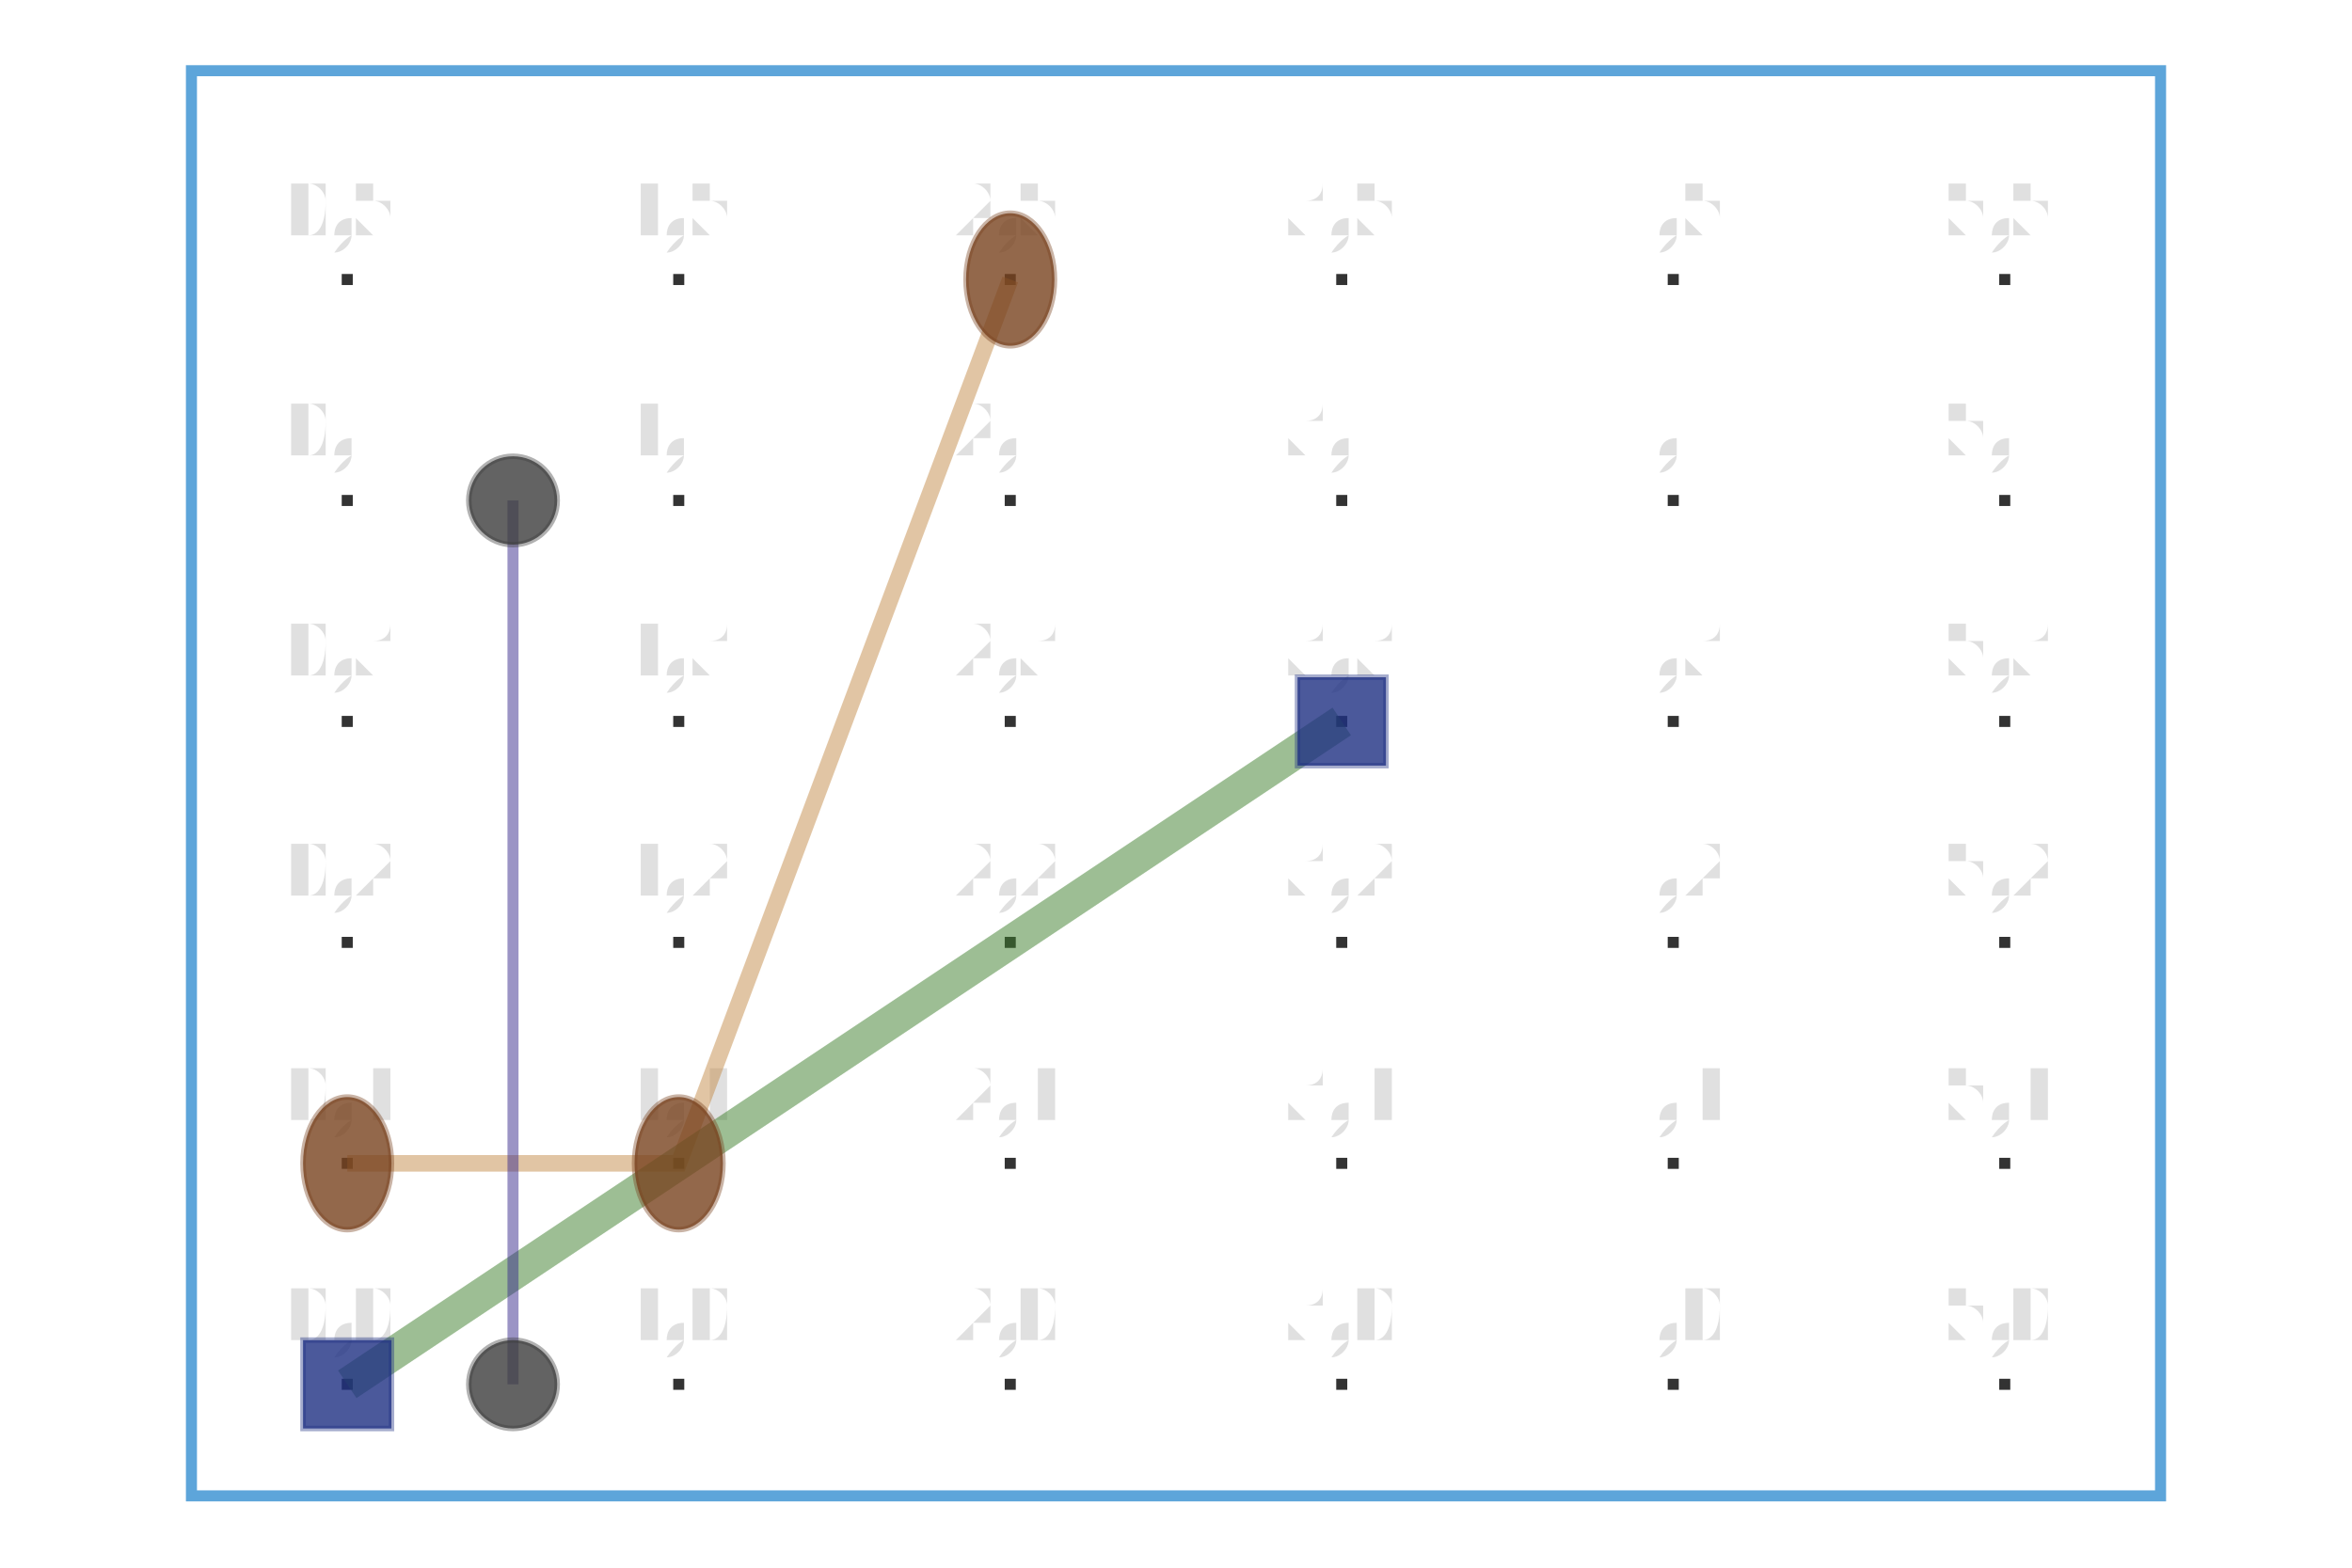
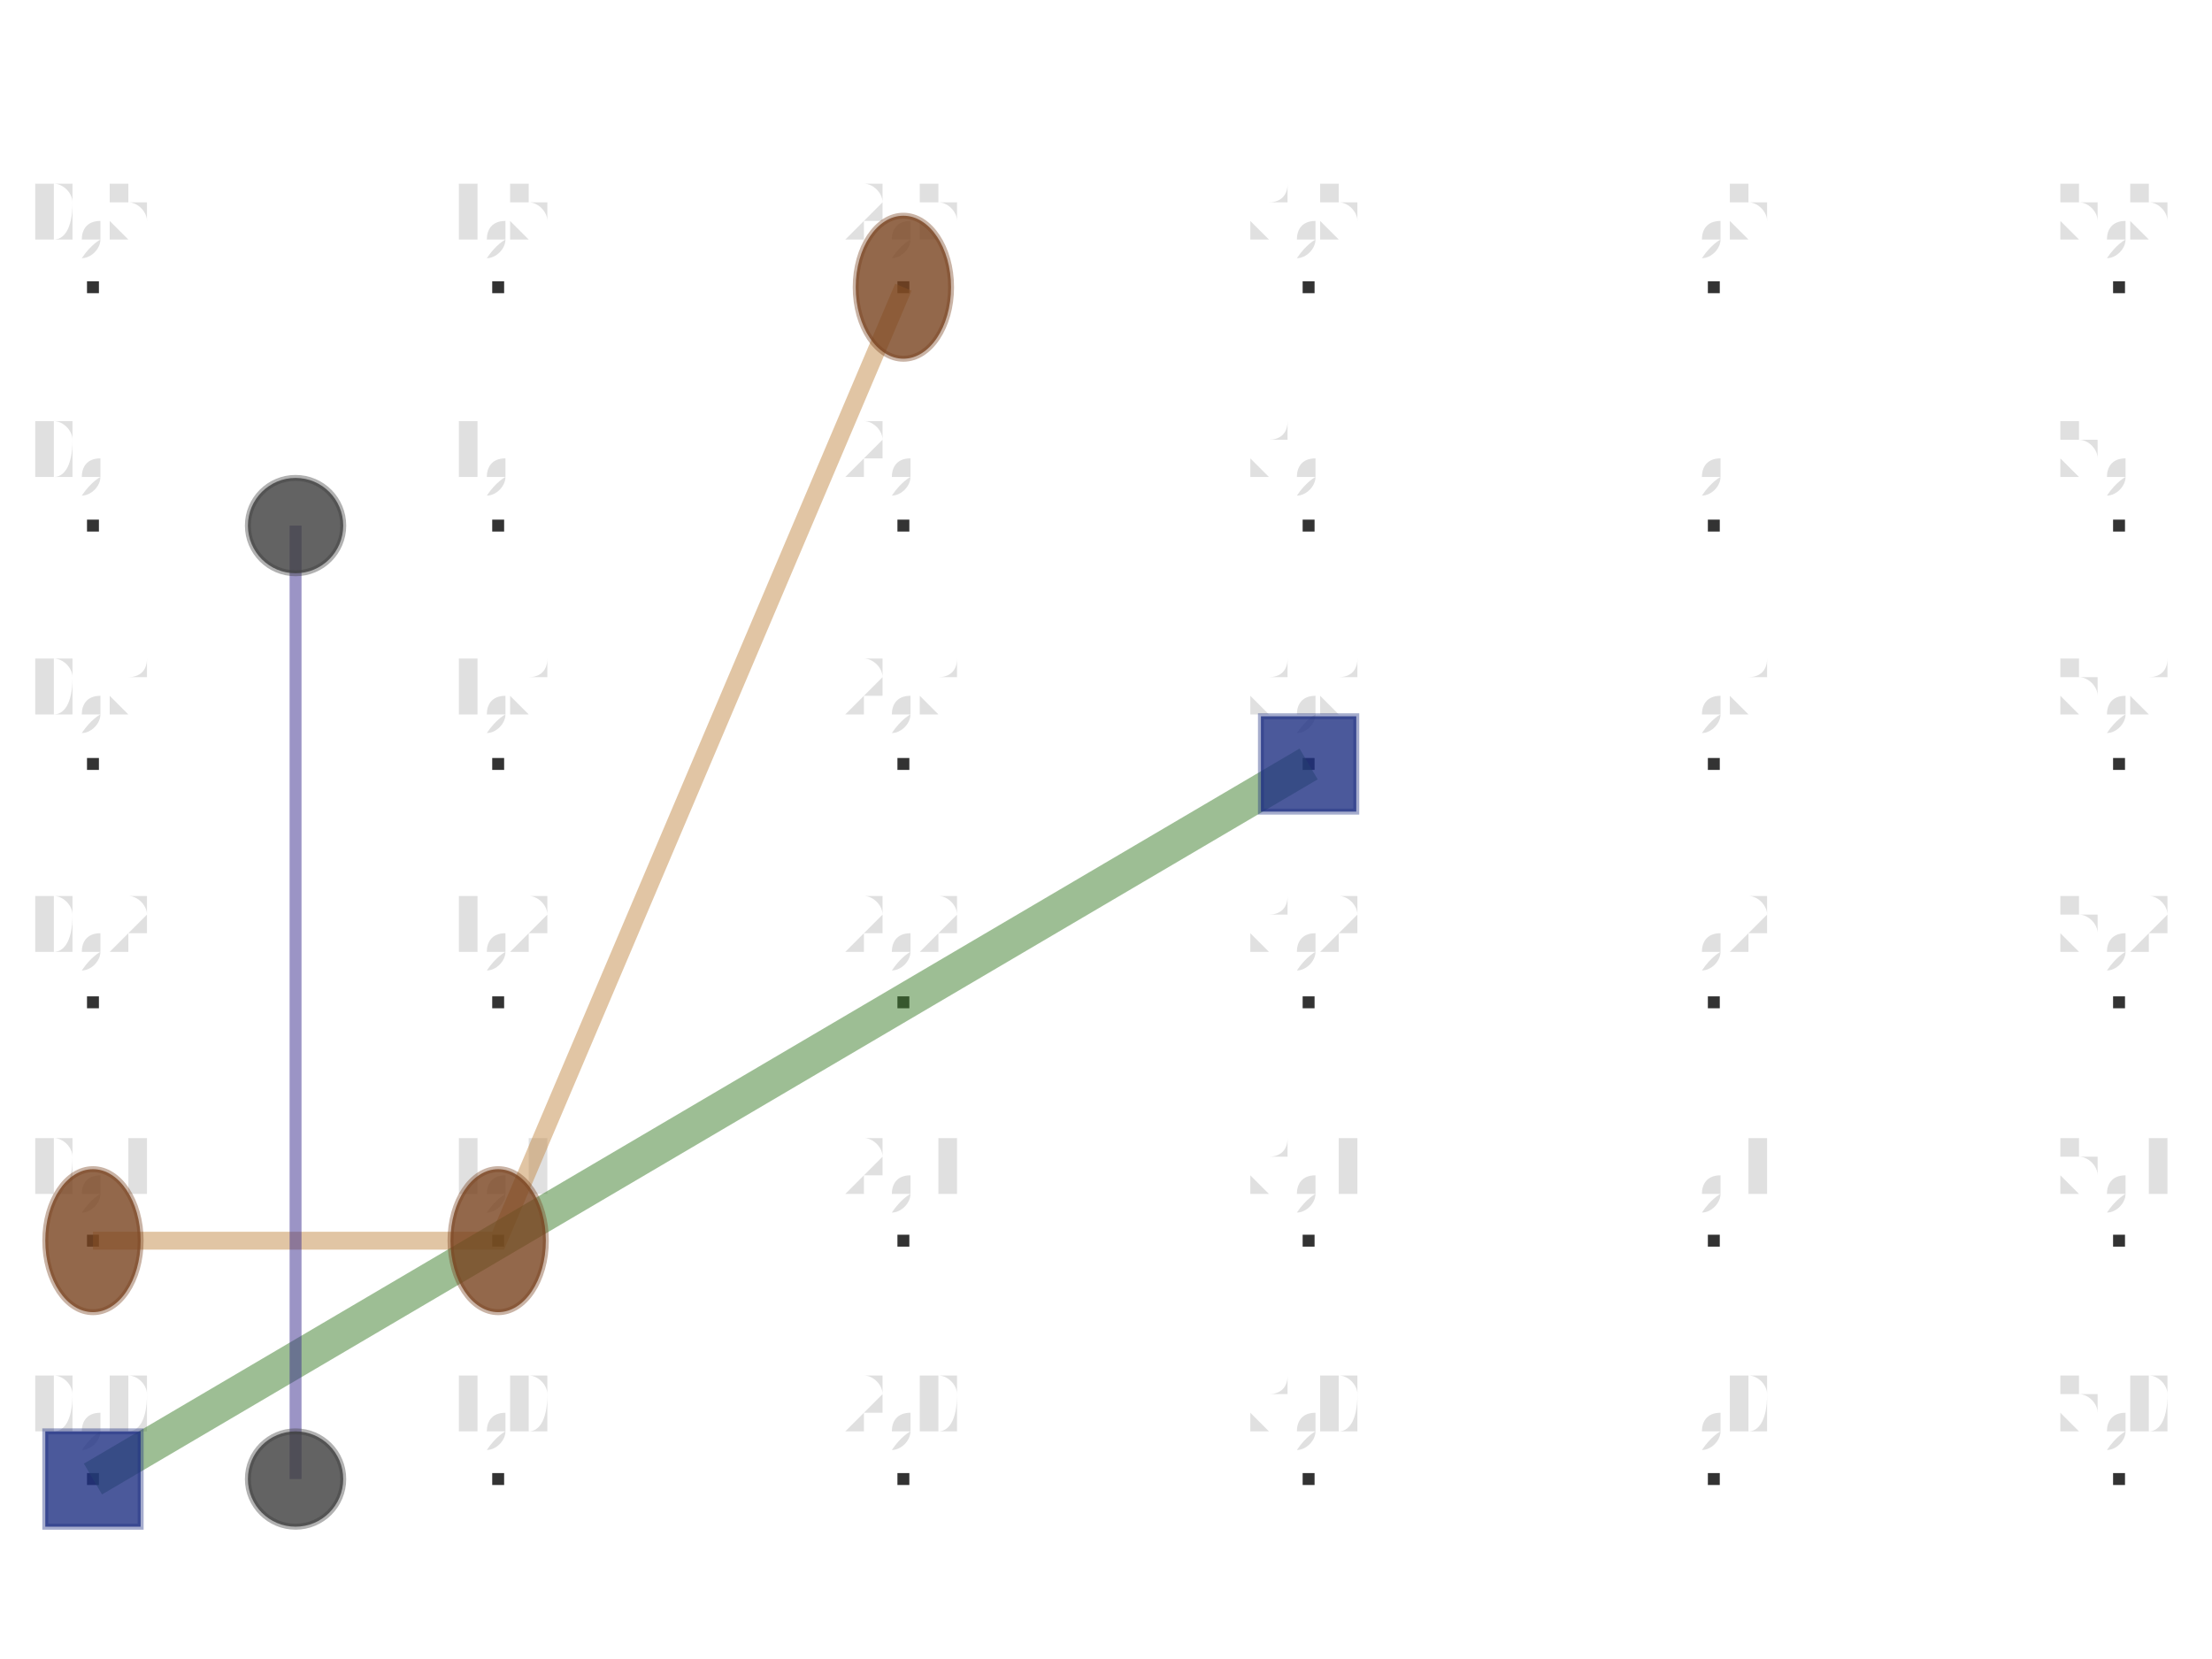
- <svg xmlns="http://www.w3.org/2000/svg" viewBox="-0.98 -0.753 1.96 1.419" version="1.1" width="300.0" height="200.0">
-   <g stroke-width="1.0e-2" stroke="#5DA5DA" fill="#000000" fill-opacity="0.0" stroke-opacity="1.0">
-     <rect width="1.782" height="1.29" x="-0.891" y="-0.689" />
-   </g>
-   <g stroke-width="0.0" stroke="none" fill="#666666" transform="translate(0.0, -4.0e-2)" fill-opacity="0.2" font-size="8.0e-2" text-anchor="middle">
-     <text x="-0.75" y="0.5">0,0</text>
-   </g>
-   <g stroke-width="0.0" stroke="none" fill="#666666" transform="translate(0.0, -4.0e-2)" fill-opacity="0.2" font-size="8.0e-2" text-anchor="middle">
-     <text x="-0.75" y="0.3">0,1</text>
-   </g>
-   <g stroke-width="0.0" stroke="none" fill="#666666" transform="translate(0.0, -4.0e-2)" fill-opacity="0.2" font-size="8.0e-2" text-anchor="middle">
-     <text x="-0.75" y="9.999999999999998e-2">0,2</text>
-   </g>
-   <g stroke-width="0.0" stroke="none" fill="#666666" transform="translate(0.0, -4.0e-2)" fill-opacity="0.2" font-size="8.0e-2" text-anchor="middle">
-     <text x="-0.75" y="-0.1">0,3</text>
-   </g>
-   <g stroke-width="0.0" stroke="none" fill="#666666" transform="translate(0.0, -4.0e-2)" fill-opacity="0.2" font-size="8.0e-2" text-anchor="middle">
-     <text x="-0.75" y="-0.3">0,4</text>
-   </g>
-   <g stroke-width="0.0" stroke="none" fill="#666666" transform="translate(0.0, -4.0e-2)" fill-opacity="0.2" font-size="8.0e-2" text-anchor="middle">
-     <text x="-0.75" y="-0.5">0,5</text>
-   </g>
-   <g stroke-width="0.0" stroke="none" fill="#666666" transform="translate(0.0, -4.0e-2)" fill-opacity="0.2" font-size="8.0e-2" text-anchor="middle">
-     <text x="-0.45" y="0.5">1,0</text>
-   </g>
-   <g stroke-width="0.0" stroke="none" fill="#666666" transform="translate(0.0, -4.0e-2)" fill-opacity="0.2" font-size="8.0e-2" text-anchor="middle">
-     <text x="-0.45" y="0.3">1,1</text>
-   </g>
-   <g stroke-width="0.0" stroke="none" fill="#666666" transform="translate(0.0, -4.0e-2)" fill-opacity="0.2" font-size="8.0e-2" text-anchor="middle">
-     <text x="-0.45" y="9.999999999999998e-2">1,2</text>
-   </g>
-   <g stroke-width="0.0" stroke="none" fill="#666666" transform="translate(0.0, -4.0e-2)" fill-opacity="0.2" font-size="8.0e-2" text-anchor="middle">
-     <text x="-0.45" y="-0.1">1,3</text>
-   </g>
-   <g stroke-width="0.0" stroke="none" fill="#666666" transform="translate(0.0, -4.0e-2)" fill-opacity="0.2" font-size="8.0e-2" text-anchor="middle">
-     <text x="-0.45" y="-0.3">1,4</text>
-   </g>
-   <g stroke-width="0.0" stroke="none" fill="#666666" transform="translate(0.0, -4.0e-2)" fill-opacity="0.2" font-size="8.0e-2" text-anchor="middle">
-     <text x="-0.45" y="-0.5">1,5</text>
-   </g>
-   <g stroke-width="0.0" stroke="none" fill="#666666" transform="translate(0.0, -4.0e-2)" fill-opacity="0.2" font-size="8.0e-2" text-anchor="middle">
-     <text x="-0.15" y="0.5">2,0</text>
-   </g>
-   <g stroke-width="0.0" stroke="none" fill="#666666" transform="translate(0.0, -4.0e-2)" fill-opacity="0.2" font-size="8.0e-2" text-anchor="middle">
-     <text x="-0.15" y="0.3">2,1</text>
-   </g>
-   <g stroke-width="0.0" stroke="none" fill="#666666" transform="translate(0.0, -4.0e-2)" fill-opacity="0.2" font-size="8.0e-2" text-anchor="middle">
-     <text x="-0.15" y="9.999999999999998e-2">2,2</text>
-   </g>
-   <g stroke-width="0.0" stroke="none" fill="#666666" transform="translate(0.0, -4.0e-2)" fill-opacity="0.2" font-size="8.0e-2" text-anchor="middle">
-     <text x="-0.15" y="-0.1">2,3</text>
-   </g>
-   <g stroke-width="0.0" stroke="none" fill="#666666" transform="translate(0.0, -4.0e-2)" fill-opacity="0.2" font-size="8.0e-2" text-anchor="middle">
-     <text x="-0.15" y="-0.3">2,4</text>
-   </g>
-   <g stroke-width="0.0" stroke="none" fill="#666666" transform="translate(0.0, -4.0e-2)" fill-opacity="0.2" font-size="8.0e-2" text-anchor="middle">
-     <text x="-0.15" y="-0.5">2,5</text>
-   </g>
-   <g stroke-width="0.0" stroke="none" fill="#666666" transform="translate(0.0, -4.0e-2)" fill-opacity="0.2" font-size="8.0e-2" text-anchor="middle">
-     <text x="0.15" y="0.5">3,0</text>
-   </g>
-   <g stroke-width="0.0" stroke="none" fill="#666666" transform="translate(0.0, -4.0e-2)" fill-opacity="0.2" font-size="8.0e-2" text-anchor="middle">
-     <text x="0.15" y="0.3">3,1</text>
-   </g>
-   <g stroke-width="0.0" stroke="none" fill="#666666" transform="translate(0.0, -4.0e-2)" fill-opacity="0.2" font-size="8.0e-2" text-anchor="middle">
-     <text x="0.15" y="9.999999999999998e-2">3,2</text>
-   </g>
-   <g stroke-width="0.0" stroke="none" fill="#666666" transform="translate(0.0, -4.0e-2)" fill-opacity="0.2" font-size="8.0e-2" text-anchor="middle">
-     <text x="0.15" y="-0.1">3,3</text>
-   </g>
-   <g stroke-width="0.0" stroke="none" fill="#666666" transform="translate(0.0, -4.0e-2)" fill-opacity="0.2" font-size="8.0e-2" text-anchor="middle">
-     <text x="0.15" y="-0.3">3,4</text>
-   </g>
-   <g stroke-width="0.0" stroke="none" fill="#666666" transform="translate(0.0, -4.0e-2)" fill-opacity="0.2" font-size="8.0e-2" text-anchor="middle">
-     <text x="0.15" y="-0.5">3,5</text>
-   </g>
-   <g stroke-width="0.0" stroke="none" fill="#666666" transform="translate(0.0, -4.0e-2)" fill-opacity="0.2" font-size="8.0e-2" text-anchor="middle">
-     <text x="0.45" y="0.5">4,0</text>
-   </g>
-   <g stroke-width="0.0" stroke="none" fill="#666666" transform="translate(0.0, -4.0e-2)" fill-opacity="0.2" font-size="8.0e-2" text-anchor="middle">
-     <text x="0.45" y="0.3">4,1</text>
-   </g>
-   <g stroke-width="0.0" stroke="none" fill="#666666" transform="translate(0.0, -4.0e-2)" fill-opacity="0.2" font-size="8.0e-2" text-anchor="middle">
-     <text x="0.45" y="9.999999999999998e-2">4,2</text>
-   </g>
-   <g stroke-width="0.0" stroke="none" fill="#666666" transform="translate(0.0, -4.0e-2)" fill-opacity="0.2" font-size="8.0e-2" text-anchor="middle">
-     <text x="0.45" y="-0.1">4,3</text>
-   </g>
-   <g stroke-width="0.0" stroke="none" fill="#666666" transform="translate(0.0, -4.0e-2)" fill-opacity="0.2" font-size="8.0e-2" text-anchor="middle">
-     <text x="0.45" y="-0.3">4,4</text>
-   </g>
-   <g stroke-width="0.0" stroke="none" fill="#666666" transform="translate(0.0, -4.0e-2)" fill-opacity="0.2" font-size="8.0e-2" text-anchor="middle">
-     <text x="0.45" y="-0.5">4,5</text>
-   </g>
-   <g stroke-width="0.0" stroke="none" fill="#666666" transform="translate(0.0, -4.0e-2)" fill-opacity="0.2" font-size="8.0e-2" text-anchor="middle">
-     <text x="0.75" y="0.5">5,0</text>
-   </g>
-   <g stroke-width="0.0" stroke="none" fill="#666666" transform="translate(0.0, -4.0e-2)" fill-opacity="0.2" font-size="8.0e-2" text-anchor="middle">
-     <text x="0.75" y="0.3">5,1</text>
-   </g>
-   <g stroke-width="0.0" stroke="none" fill="#666666" transform="translate(0.0, -4.0e-2)" fill-opacity="0.2" font-size="8.0e-2" text-anchor="middle">
-     <text x="0.75" y="9.999999999999998e-2">5,2</text>
-   </g>
-   <g stroke-width="0.0" stroke="none" fill="#666666" transform="translate(0.0, -4.0e-2)" fill-opacity="0.2" font-size="8.0e-2" text-anchor="middle">
-     <text x="0.75" y="-0.1">5,3</text>
-   </g>
-   <g stroke-width="0.0" stroke="none" fill="#666666" transform="translate(0.0, -4.0e-2)" fill-opacity="0.2" font-size="8.0e-2" text-anchor="middle">
-     <text x="0.75" y="-0.3">5,4</text>
-   </g>
-   <g stroke-width="0.0" stroke="none" fill="#666666" transform="translate(0.0, -4.0e-2)" fill-opacity="0.2" font-size="8.0e-2" text-anchor="middle">
-     <text x="0.75" y="-0.5">5,5</text>
-   </g>
-   <g stroke-width="0.0" stroke="#2C429D" fill="#000000" fill-opacity="0.8" stroke-opacity="0.4">
-     <rect width="1.0000000000000009e-2" height="1.0000000000000009e-2" x="-0.755" y="0.495" />
-   </g>
-   <g stroke-width="0.0" stroke="#2C429D" fill="#000000" fill-opacity="0.8" stroke-opacity="0.4">
-     <rect width="1.0000000000000009e-2" height="1.0000000000000009e-2" x="-0.755" y="0.295" />
-   </g>
-   <g stroke-width="0.0" stroke="#2C429D" fill="#000000" fill-opacity="0.8" stroke-opacity="0.4">
-     <rect width="1.0000000000000009e-2" height="1.0000000000000009e-2" x="-0.755" y="9.499999999999997e-2" />
-   </g>
-   <g stroke-width="0.0" stroke="#2C429D" fill="#000000" fill-opacity="0.8" stroke-opacity="0.4">
-     <rect width="1.0000000000000009e-2" height="1.0000000000000009e-2" x="-0.755" y="-0.105" />
-   </g>
-   <g stroke-width="0.0" stroke="#2C429D" fill="#000000" fill-opacity="0.8" stroke-opacity="0.4">
-     <rect width="1.0000000000000009e-2" height="1.0000000000000009e-2" x="-0.755" y="-0.305" />
-   </g>
-   <g stroke-width="0.0" stroke="#2C429D" fill="#000000" fill-opacity="0.8" stroke-opacity="0.4">
-     <rect width="1.0000000000000009e-2" height="1.0000000000000009e-2" x="-0.755" y="-0.505" />
-   </g>
-   <g stroke-width="0.0" stroke="#2C429D" fill="#000000" fill-opacity="0.8" stroke-opacity="0.4">
-     <rect width="1.0000000000000009e-2" height="1.0000000000000009e-2" x="-0.455" y="0.495" />
-   </g>
-   <g stroke-width="0.0" stroke="#2C429D" fill="#000000" fill-opacity="0.8" stroke-opacity="0.4">
-     <rect width="1.0000000000000009e-2" height="1.0000000000000009e-2" x="-0.455" y="0.295" />
-   </g>
-   <g stroke-width="0.0" stroke="#2C429D" fill="#000000" fill-opacity="0.8" stroke-opacity="0.4">
-     <rect width="1.0000000000000009e-2" height="1.0000000000000009e-2" x="-0.455" y="9.499999999999997e-2" />
-   </g>
-   <g stroke-width="0.0" stroke="#2C429D" fill="#000000" fill-opacity="0.8" stroke-opacity="0.4">
-     <rect width="1.0000000000000009e-2" height="1.0000000000000009e-2" x="-0.455" y="-0.105" />
-   </g>
-   <g stroke-width="0.0" stroke="#2C429D" fill="#000000" fill-opacity="0.8" stroke-opacity="0.4">
-     <rect width="1.0000000000000009e-2" height="1.0000000000000009e-2" x="-0.455" y="-0.305" />
-   </g>
-   <g stroke-width="0.0" stroke="#2C429D" fill="#000000" fill-opacity="0.8" stroke-opacity="0.4">
-     <rect width="1.0000000000000009e-2" height="1.0000000000000009e-2" x="-0.455" y="-0.505" />
-   </g>
-   <g stroke-width="0.0" stroke="#2C429D" fill="#000000" fill-opacity="0.8" stroke-opacity="0.4">
-     <rect width="1.0000000000000009e-2" height="1.0000000000000009e-2" x="-0.155" y="0.495" />
-   </g>
-   <g stroke-width="0.0" stroke="#2C429D" fill="#000000" fill-opacity="0.8" stroke-opacity="0.4">
-     <rect width="1.0000000000000009e-2" height="1.0000000000000009e-2" x="-0.155" y="0.295" />
-   </g>
-   <g stroke-width="0.0" stroke="#2C429D" fill="#000000" fill-opacity="0.8" stroke-opacity="0.4">
-     <rect width="1.0000000000000009e-2" height="1.0000000000000009e-2" x="-0.155" y="9.499999999999997e-2" />
-   </g>
-   <g stroke-width="0.0" stroke="#2C429D" fill="#000000" fill-opacity="0.8" stroke-opacity="0.4">
-     <rect width="1.0000000000000009e-2" height="1.0000000000000009e-2" x="-0.155" y="-0.105" />
-   </g>
-   <g stroke-width="0.0" stroke="#2C429D" fill="#000000" fill-opacity="0.8" stroke-opacity="0.4">
-     <rect width="1.0000000000000009e-2" height="1.0000000000000009e-2" x="-0.155" y="-0.305" />
-   </g>
-   <g stroke-width="0.0" stroke="#2C429D" fill="#000000" fill-opacity="0.8" stroke-opacity="0.4">
-     <rect width="1.0000000000000009e-2" height="1.0000000000000009e-2" x="-0.155" y="-0.505" />
-   </g>
-   <g stroke-width="0.0" stroke="#2C429D" fill="#000000" fill-opacity="0.8" stroke-opacity="0.4">
-     <rect width="1.0000000000000009e-2" height="1.0000000000000009e-2" x="0.145" y="0.495" />
-   </g>
-   <g stroke-width="0.0" stroke="#2C429D" fill="#000000" fill-opacity="0.8" stroke-opacity="0.4">
-     <rect width="1.0000000000000009e-2" height="1.0000000000000009e-2" x="0.145" y="0.295" />
-   </g>
-   <g stroke-width="0.0" stroke="#2C429D" fill="#000000" fill-opacity="0.8" stroke-opacity="0.4">
-     <rect width="1.0000000000000009e-2" height="1.0000000000000009e-2" x="0.145" y="9.499999999999997e-2" />
-   </g>
-   <g stroke-width="0.0" stroke="#2C429D" fill="#000000" fill-opacity="0.8" stroke-opacity="0.4">
-     <rect width="1.0000000000000009e-2" height="1.0000000000000009e-2" x="0.145" y="-0.105" />
-   </g>
-   <g stroke-width="0.0" stroke="#2C429D" fill="#000000" fill-opacity="0.8" stroke-opacity="0.4">
-     <rect width="1.0000000000000009e-2" height="1.0000000000000009e-2" x="0.145" y="-0.305" />
-   </g>
-   <g stroke-width="0.0" stroke="#2C429D" fill="#000000" fill-opacity="0.8" stroke-opacity="0.4">
-     <rect width="1.0000000000000009e-2" height="1.0000000000000009e-2" x="0.145" y="-0.505" />
-   </g>
-   <g stroke-width="0.0" stroke="#2C429D" fill="#000000" fill-opacity="0.8" stroke-opacity="0.4">
-     <rect width="1.0000000000000009e-2" height="1.0000000000000009e-2" x="0.445" y="0.495" />
-   </g>
-   <g stroke-width="0.0" stroke="#2C429D" fill="#000000" fill-opacity="0.8" stroke-opacity="0.4">
-     <rect width="1.0000000000000009e-2" height="1.0000000000000009e-2" x="0.445" y="0.295" />
-   </g>
-   <g stroke-width="0.0" stroke="#2C429D" fill="#000000" fill-opacity="0.8" stroke-opacity="0.4">
-     <rect width="1.0000000000000009e-2" height="1.0000000000000009e-2" x="0.445" y="9.499999999999997e-2" />
-   </g>
-   <g stroke-width="0.0" stroke="#2C429D" fill="#000000" fill-opacity="0.8" stroke-opacity="0.4">
-     <rect width="1.0000000000000009e-2" height="1.0000000000000009e-2" x="0.445" y="-0.105" />
-   </g>
-   <g stroke-width="0.0" stroke="#2C429D" fill="#000000" fill-opacity="0.8" stroke-opacity="0.4">
-     <rect width="1.0000000000000009e-2" height="1.0000000000000009e-2" x="0.445" y="-0.305" />
-   </g>
-   <g stroke-width="0.0" stroke="#2C429D" fill="#000000" fill-opacity="0.8" stroke-opacity="0.4">
-     <rect width="1.0000000000000009e-2" height="1.0000000000000009e-2" x="0.445" y="-0.505" />
-   </g>
-   <g stroke-width="0.0" stroke="#2C429D" fill="#000000" fill-opacity="0.8" stroke-opacity="0.4">
-     <rect width="1.0000000000000009e-2" height="1.0000000000000009e-2" x="0.745" y="0.495" />
-   </g>
-   <g stroke-width="0.0" stroke="#2C429D" fill="#000000" fill-opacity="0.8" stroke-opacity="0.4">
-     <rect width="1.0000000000000009e-2" height="1.0000000000000009e-2" x="0.745" y="0.295" />
-   </g>
-   <g stroke-width="0.0" stroke="#2C429D" fill="#000000" fill-opacity="0.8" stroke-opacity="0.4">
-     <rect width="1.0000000000000009e-2" height="1.0000000000000009e-2" x="0.745" y="9.499999999999997e-2" />
-   </g>
-   <g stroke-width="0.0" stroke="#2C429D" fill="#000000" fill-opacity="0.8" stroke-opacity="0.4">
-     <rect width="1.0000000000000009e-2" height="1.0000000000000009e-2" x="0.745" y="-0.105" />
-   </g>
-   <g stroke-width="0.0" stroke="#2C429D" fill="#000000" fill-opacity="0.8" stroke-opacity="0.4">
-     <rect width="1.0000000000000009e-2" height="1.0000000000000009e-2" x="0.745" y="-0.305" />
-   </g>
-   <g stroke-width="0.0" stroke="#2C429D" fill="#000000" fill-opacity="0.8" stroke-opacity="0.4">
-     <rect width="1.0000000000000009e-2" height="1.0000000000000009e-2" x="0.745" y="-0.505" />
+ <svg xmlns="http://www.w3.org/2000/svg" viewBox="-0.928 -0.643 1.856 1.196" version="1.1" width="800.0" height="600.0">
+   <g stroke-width="0.0" stroke="none" fill="#666666" transform="translate(0.0, -4.0e-2)" fill-opacity="0.2" font-size="8.0e-2" text-anchor="middle">
+     <text x="-0.85" y="0.5">0,0</text>
+   </g>
+   <g stroke-width="0.0" stroke="none" fill="#666666" transform="translate(0.0, -4.0e-2)" fill-opacity="0.2" font-size="8.0e-2" text-anchor="middle">
+     <text x="-0.85" y="0.3">0,1</text>
+   </g>
+   <g stroke-width="0.0" stroke="none" fill="#666666" transform="translate(0.0, -4.0e-2)" fill-opacity="0.2" font-size="8.0e-2" text-anchor="middle">
+     <text x="-0.85" y="9.999999999999998e-2">0,2</text>
+   </g>
+   <g stroke-width="0.0" stroke="none" fill="#666666" transform="translate(0.0, -4.0e-2)" fill-opacity="0.2" font-size="8.0e-2" text-anchor="middle">
+     <text x="-0.85" y="-0.1">0,3</text>
+   </g>
+   <g stroke-width="0.0" stroke="none" fill="#666666" transform="translate(0.0, -4.0e-2)" fill-opacity="0.2" font-size="8.0e-2" text-anchor="middle">
+     <text x="-0.85" y="-0.3">0,4</text>
+   </g>
+   <g stroke-width="0.0" stroke="none" fill="#666666" transform="translate(0.0, -4.0e-2)" fill-opacity="0.2" font-size="8.0e-2" text-anchor="middle">
+     <text x="-0.85" y="-0.5">0,5</text>
+   </g>
+   <g stroke-width="0.0" stroke="none" fill="#666666" transform="translate(0.0, -4.0e-2)" fill-opacity="0.2" font-size="8.0e-2" text-anchor="middle">
+     <text x="-0.51" y="0.5">1,0</text>
+   </g>
+   <g stroke-width="0.0" stroke="none" fill="#666666" transform="translate(0.0, -4.0e-2)" fill-opacity="0.2" font-size="8.0e-2" text-anchor="middle">
+     <text x="-0.51" y="0.3">1,1</text>
+   </g>
+   <g stroke-width="0.0" stroke="none" fill="#666666" transform="translate(0.0, -4.0e-2)" fill-opacity="0.2" font-size="8.0e-2" text-anchor="middle">
+     <text x="-0.51" y="9.999999999999998e-2">1,2</text>
+   </g>
+   <g stroke-width="0.0" stroke="none" fill="#666666" transform="translate(0.0, -4.0e-2)" fill-opacity="0.2" font-size="8.0e-2" text-anchor="middle">
+     <text x="-0.51" y="-0.1">1,3</text>
+   </g>
+   <g stroke-width="0.0" stroke="none" fill="#666666" transform="translate(0.0, -4.0e-2)" fill-opacity="0.2" font-size="8.0e-2" text-anchor="middle">
+     <text x="-0.51" y="-0.3">1,4</text>
+   </g>
+   <g stroke-width="0.0" stroke="none" fill="#666666" transform="translate(0.0, -4.0e-2)" fill-opacity="0.2" font-size="8.0e-2" text-anchor="middle">
+     <text x="-0.51" y="-0.5">1,5</text>
+   </g>
+   <g stroke-width="0.0" stroke="none" fill="#666666" transform="translate(0.0, -4.0e-2)" fill-opacity="0.2" font-size="8.0e-2" text-anchor="middle">
+     <text x="-0.17" y="0.5">2,0</text>
+   </g>
+   <g stroke-width="0.0" stroke="none" fill="#666666" transform="translate(0.0, -4.0e-2)" fill-opacity="0.2" font-size="8.0e-2" text-anchor="middle">
+     <text x="-0.17" y="0.3">2,1</text>
+   </g>
+   <g stroke-width="0.0" stroke="none" fill="#666666" transform="translate(0.0, -4.0e-2)" fill-opacity="0.2" font-size="8.0e-2" text-anchor="middle">
+     <text x="-0.17" y="9.999999999999998e-2">2,2</text>
+   </g>
+   <g stroke-width="0.0" stroke="none" fill="#666666" transform="translate(0.0, -4.0e-2)" fill-opacity="0.2" font-size="8.0e-2" text-anchor="middle">
+     <text x="-0.17" y="-0.1">2,3</text>
+   </g>
+   <g stroke-width="0.0" stroke="none" fill="#666666" transform="translate(0.0, -4.0e-2)" fill-opacity="0.2" font-size="8.0e-2" text-anchor="middle">
+     <text x="-0.17" y="-0.3">2,4</text>
+   </g>
+   <g stroke-width="0.0" stroke="none" fill="#666666" transform="translate(0.0, -4.0e-2)" fill-opacity="0.2" font-size="8.0e-2" text-anchor="middle">
+     <text x="-0.17" y="-0.5">2,5</text>
+   </g>
+   <g stroke-width="0.0" stroke="none" fill="#666666" transform="translate(0.0, -4.0e-2)" fill-opacity="0.2" font-size="8.0e-2" text-anchor="middle">
+     <text x="0.17" y="0.5">3,0</text>
+   </g>
+   <g stroke-width="0.0" stroke="none" fill="#666666" transform="translate(0.0, -4.0e-2)" fill-opacity="0.2" font-size="8.0e-2" text-anchor="middle">
+     <text x="0.17" y="0.3">3,1</text>
+   </g>
+   <g stroke-width="0.0" stroke="none" fill="#666666" transform="translate(0.0, -4.0e-2)" fill-opacity="0.2" font-size="8.0e-2" text-anchor="middle">
+     <text x="0.17" y="9.999999999999998e-2">3,2</text>
+   </g>
+   <g stroke-width="0.0" stroke="none" fill="#666666" transform="translate(0.0, -4.0e-2)" fill-opacity="0.2" font-size="8.0e-2" text-anchor="middle">
+     <text x="0.17" y="-0.1">3,3</text>
+   </g>
+   <g stroke-width="0.0" stroke="none" fill="#666666" transform="translate(0.0, -4.0e-2)" fill-opacity="0.2" font-size="8.0e-2" text-anchor="middle">
+     <text x="0.17" y="-0.3">3,4</text>
+   </g>
+   <g stroke-width="0.0" stroke="none" fill="#666666" transform="translate(0.0, -4.0e-2)" fill-opacity="0.2" font-size="8.0e-2" text-anchor="middle">
+     <text x="0.17" y="-0.5">3,5</text>
+   </g>
+   <g stroke-width="0.0" stroke="none" fill="#666666" transform="translate(0.0, -4.0e-2)" fill-opacity="0.2" font-size="8.0e-2" text-anchor="middle">
+     <text x="0.51" y="0.5">4,0</text>
+   </g>
+   <g stroke-width="0.0" stroke="none" fill="#666666" transform="translate(0.0, -4.0e-2)" fill-opacity="0.2" font-size="8.0e-2" text-anchor="middle">
+     <text x="0.51" y="0.3">4,1</text>
+   </g>
+   <g stroke-width="0.0" stroke="none" fill="#666666" transform="translate(0.0, -4.0e-2)" fill-opacity="0.2" font-size="8.0e-2" text-anchor="middle">
+     <text x="0.51" y="9.999999999999998e-2">4,2</text>
+   </g>
+   <g stroke-width="0.0" stroke="none" fill="#666666" transform="translate(0.0, -4.0e-2)" fill-opacity="0.2" font-size="8.0e-2" text-anchor="middle">
+     <text x="0.51" y="-0.1">4,3</text>
+   </g>
+   <g stroke-width="0.0" stroke="none" fill="#666666" transform="translate(0.0, -4.0e-2)" fill-opacity="0.2" font-size="8.0e-2" text-anchor="middle">
+     <text x="0.51" y="-0.3">4,4</text>
+   </g>
+   <g stroke-width="0.0" stroke="none" fill="#666666" transform="translate(0.0, -4.0e-2)" fill-opacity="0.2" font-size="8.0e-2" text-anchor="middle">
+     <text x="0.51" y="-0.5">4,5</text>
+   </g>
+   <g stroke-width="0.0" stroke="none" fill="#666666" transform="translate(0.0, -4.0e-2)" fill-opacity="0.2" font-size="8.0e-2" text-anchor="middle">
+     <text x="0.85" y="0.5">5,0</text>
+   </g>
+   <g stroke-width="0.0" stroke="none" fill="#666666" transform="translate(0.0, -4.0e-2)" fill-opacity="0.2" font-size="8.0e-2" text-anchor="middle">
+     <text x="0.85" y="0.3">5,1</text>
+   </g>
+   <g stroke-width="0.0" stroke="none" fill="#666666" transform="translate(0.0, -4.0e-2)" fill-opacity="0.2" font-size="8.0e-2" text-anchor="middle">
+     <text x="0.85" y="9.999999999999998e-2">5,2</text>
+   </g>
+   <g stroke-width="0.0" stroke="none" fill="#666666" transform="translate(0.0, -4.0e-2)" fill-opacity="0.2" font-size="8.0e-2" text-anchor="middle">
+     <text x="0.85" y="-0.1">5,3</text>
+   </g>
+   <g stroke-width="0.0" stroke="none" fill="#666666" transform="translate(0.0, -4.0e-2)" fill-opacity="0.2" font-size="8.0e-2" text-anchor="middle">
+     <text x="0.85" y="-0.3">5,4</text>
+   </g>
+   <g stroke-width="0.0" stroke="none" fill="#666666" transform="translate(0.0, -4.0e-2)" fill-opacity="0.2" font-size="8.0e-2" text-anchor="middle">
+     <text x="0.85" y="-0.5">5,5</text>
+   </g>
+   <g stroke-width="0.0" stroke="#2C429D" fill="#000000" fill-opacity="0.8" stroke-opacity="0.4">
+     <rect width="1.0000000000000009e-2" height="1.0000000000000009e-2" x="-0.855" y="0.495" />
+   </g>
+   <g stroke-width="0.0" stroke="#2C429D" fill="#000000" fill-opacity="0.8" stroke-opacity="0.4">
+     <rect width="1.0000000000000009e-2" height="1.0000000000000009e-2" x="-0.855" y="0.295" />
+   </g>
+   <g stroke-width="0.0" stroke="#2C429D" fill="#000000" fill-opacity="0.8" stroke-opacity="0.4">
+     <rect width="1.0000000000000009e-2" height="1.0000000000000009e-2" x="-0.855" y="9.499999999999997e-2" />
+   </g>
+   <g stroke-width="0.0" stroke="#2C429D" fill="#000000" fill-opacity="0.8" stroke-opacity="0.4">
+     <rect width="1.0000000000000009e-2" height="1.0000000000000009e-2" x="-0.855" y="-0.105" />
+   </g>
+   <g stroke-width="0.0" stroke="#2C429D" fill="#000000" fill-opacity="0.8" stroke-opacity="0.4">
+     <rect width="1.0000000000000009e-2" height="1.0000000000000009e-2" x="-0.855" y="-0.305" />
+   </g>
+   <g stroke-width="0.0" stroke="#2C429D" fill="#000000" fill-opacity="0.8" stroke-opacity="0.4">
+     <rect width="1.0000000000000009e-2" height="1.0000000000000009e-2" x="-0.855" y="-0.505" />
+   </g>
+   <g stroke-width="0.0" stroke="#2C429D" fill="#000000" fill-opacity="0.8" stroke-opacity="0.4">
+     <rect width="1.0000000000000009e-2" height="1.0000000000000009e-2" x="-0.515" y="0.495" />
+   </g>
+   <g stroke-width="0.0" stroke="#2C429D" fill="#000000" fill-opacity="0.8" stroke-opacity="0.4">
+     <rect width="1.0000000000000009e-2" height="1.0000000000000009e-2" x="-0.515" y="0.295" />
+   </g>
+   <g stroke-width="0.0" stroke="#2C429D" fill="#000000" fill-opacity="0.8" stroke-opacity="0.4">
+     <rect width="1.0000000000000009e-2" height="1.0000000000000009e-2" x="-0.515" y="9.499999999999997e-2" />
+   </g>
+   <g stroke-width="0.0" stroke="#2C429D" fill="#000000" fill-opacity="0.8" stroke-opacity="0.4">
+     <rect width="1.0000000000000009e-2" height="1.0000000000000009e-2" x="-0.515" y="-0.105" />
+   </g>
+   <g stroke-width="0.0" stroke="#2C429D" fill="#000000" fill-opacity="0.8" stroke-opacity="0.4">
+     <rect width="1.0000000000000009e-2" height="1.0000000000000009e-2" x="-0.515" y="-0.305" />
+   </g>
+   <g stroke-width="0.0" stroke="#2C429D" fill="#000000" fill-opacity="0.8" stroke-opacity="0.4">
+     <rect width="1.0000000000000009e-2" height="1.0000000000000009e-2" x="-0.515" y="-0.505" />
+   </g>
+   <g stroke-width="0.0" stroke="#2C429D" fill="#000000" fill-opacity="0.8" stroke-opacity="0.4">
+     <rect width="1.0000000000000009e-2" height="1.0000000000000009e-2" x="-0.175" y="0.495" />
+   </g>
+   <g stroke-width="0.0" stroke="#2C429D" fill="#000000" fill-opacity="0.8" stroke-opacity="0.4">
+     <rect width="1.0000000000000009e-2" height="1.0000000000000009e-2" x="-0.175" y="0.295" />
+   </g>
+   <g stroke-width="0.0" stroke="#2C429D" fill="#000000" fill-opacity="0.8" stroke-opacity="0.4">
+     <rect width="1.0000000000000009e-2" height="1.0000000000000009e-2" x="-0.175" y="9.499999999999997e-2" />
+   </g>
+   <g stroke-width="0.0" stroke="#2C429D" fill="#000000" fill-opacity="0.8" stroke-opacity="0.4">
+     <rect width="1.0000000000000009e-2" height="1.0000000000000009e-2" x="-0.175" y="-0.105" />
+   </g>
+   <g stroke-width="0.0" stroke="#2C429D" fill="#000000" fill-opacity="0.8" stroke-opacity="0.4">
+     <rect width="1.0000000000000009e-2" height="1.0000000000000009e-2" x="-0.175" y="-0.305" />
+   </g>
+   <g stroke-width="0.0" stroke="#2C429D" fill="#000000" fill-opacity="0.8" stroke-opacity="0.4">
+     <rect width="1.0000000000000009e-2" height="1.0000000000000009e-2" x="-0.175" y="-0.505" />
+   </g>
+   <g stroke-width="0.0" stroke="#2C429D" fill="#000000" fill-opacity="0.8" stroke-opacity="0.4">
+     <rect width="1.0000000000000009e-2" height="1.0000000000000009e-2" x="0.165" y="0.495" />
+   </g>
+   <g stroke-width="0.0" stroke="#2C429D" fill="#000000" fill-opacity="0.8" stroke-opacity="0.4">
+     <rect width="1.0000000000000009e-2" height="1.0000000000000009e-2" x="0.165" y="0.295" />
+   </g>
+   <g stroke-width="0.0" stroke="#2C429D" fill="#000000" fill-opacity="0.8" stroke-opacity="0.4">
+     <rect width="1.0000000000000009e-2" height="1.0000000000000009e-2" x="0.165" y="9.499999999999997e-2" />
+   </g>
+   <g stroke-width="0.0" stroke="#2C429D" fill="#000000" fill-opacity="0.8" stroke-opacity="0.4">
+     <rect width="1.0000000000000009e-2" height="1.0000000000000009e-2" x="0.165" y="-0.105" />
+   </g>
+   <g stroke-width="0.0" stroke="#2C429D" fill="#000000" fill-opacity="0.8" stroke-opacity="0.4">
+     <rect width="1.0000000000000009e-2" height="1.0000000000000009e-2" x="0.165" y="-0.305" />
+   </g>
+   <g stroke-width="0.0" stroke="#2C429D" fill="#000000" fill-opacity="0.8" stroke-opacity="0.4">
+     <rect width="1.0000000000000009e-2" height="1.0000000000000009e-2" x="0.165" y="-0.505" />
+   </g>
+   <g stroke-width="0.0" stroke="#2C429D" fill="#000000" fill-opacity="0.8" stroke-opacity="0.4">
+     <rect width="1.0000000000000009e-2" height="1.0000000000000009e-2" x="0.505" y="0.495" />
+   </g>
+   <g stroke-width="0.0" stroke="#2C429D" fill="#000000" fill-opacity="0.8" stroke-opacity="0.4">
+     <rect width="1.0000000000000009e-2" height="1.0000000000000009e-2" x="0.505" y="0.295" />
+   </g>
+   <g stroke-width="0.0" stroke="#2C429D" fill="#000000" fill-opacity="0.8" stroke-opacity="0.4">
+     <rect width="1.0000000000000009e-2" height="1.0000000000000009e-2" x="0.505" y="9.499999999999997e-2" />
+   </g>
+   <g stroke-width="0.0" stroke="#2C429D" fill="#000000" fill-opacity="0.8" stroke-opacity="0.4">
+     <rect width="1.0000000000000009e-2" height="1.0000000000000009e-2" x="0.505" y="-0.105" />
+   </g>
+   <g stroke-width="0.0" stroke="#2C429D" fill="#000000" fill-opacity="0.8" stroke-opacity="0.4">
+     <rect width="1.0000000000000009e-2" height="1.0000000000000009e-2" x="0.505" y="-0.305" />
+   </g>
+   <g stroke-width="0.0" stroke="#2C429D" fill="#000000" fill-opacity="0.8" stroke-opacity="0.4">
+     <rect width="1.0000000000000009e-2" height="1.0000000000000009e-2" x="0.505" y="-0.505" />
+   </g>
+   <g stroke-width="0.0" stroke="#2C429D" fill="#000000" fill-opacity="0.8" stroke-opacity="0.4">
+     <rect width="1.0000000000000009e-2" height="1.0000000000000009e-2" x="0.845" y="0.495" />
+   </g>
+   <g stroke-width="0.0" stroke="#2C429D" fill="#000000" fill-opacity="0.8" stroke-opacity="0.4">
+     <rect width="1.0000000000000009e-2" height="1.0000000000000009e-2" x="0.845" y="0.295" />
+   </g>
+   <g stroke-width="0.0" stroke="#2C429D" fill="#000000" fill-opacity="0.8" stroke-opacity="0.4">
+     <rect width="1.0000000000000009e-2" height="1.0000000000000009e-2" x="0.845" y="9.499999999999997e-2" />
+   </g>
+   <g stroke-width="0.0" stroke="#2C429D" fill="#000000" fill-opacity="0.8" stroke-opacity="0.4">
+     <rect width="1.0000000000000009e-2" height="1.0000000000000009e-2" x="0.845" y="-0.105" />
+   </g>
+   <g stroke-width="0.0" stroke="#2C429D" fill="#000000" fill-opacity="0.8" stroke-opacity="0.4">
+     <rect width="1.0000000000000009e-2" height="1.0000000000000009e-2" x="0.845" y="-0.305" />
+   </g>
+   <g stroke-width="0.0" stroke="#2C429D" fill="#000000" fill-opacity="0.8" stroke-opacity="0.4">
+     <rect width="1.0000000000000009e-2" height="1.0000000000000009e-2" x="0.845" y="-0.505" />
  </g>
  <g stroke-width="1.5e-2" stroke="#C58C4B" fill="none" stroke-opacity="0.5">
-     <polyline points="-0.75,0.3 -0.45,0.3 -0.15,-0.5" />
+     <polyline points="-0.85,0.3 -0.51,0.3 -0.17,-0.5" />
  </g>
  <g stroke-width="3.0e-2" stroke="#3C7F2B" fill="none" stroke-opacity="0.5">
-     <polyline points="-0.75,0.5 0.15,-0.1" />
+     <polyline points="-0.85,0.5 0.17,-0.1" />
  </g>
  <g stroke-width="1.0e-2" stroke="#382A8C" fill="none" stroke-opacity="0.5">
-     <polyline points="-0.6,-0.3 -0.6,0.5" />
+     <polyline points="-0.68,-0.3 -0.68,0.5" />
  </g>
  <g stroke-width="5.0e-3" stroke="#78431E" fill="#78431E" fill-opacity="0.8" stroke-opacity="0.4">
-     <ellipse cx="-0.75" cy="0.3" rx="4.0e-2" ry="6.0e-2" />
-     <ellipse cx="-0.45" cy="0.3" rx="4.0e-2" ry="6.0e-2" />
-     <ellipse cx="-0.15" cy="-0.5" rx="4.0e-2" ry="6.0e-2" />
+     <ellipse cx="-0.85" cy="0.3" rx="4.0e-2" ry="6.0e-2" />
+     <ellipse cx="-0.51" cy="0.3" rx="4.0e-2" ry="6.0e-2" />
+     <ellipse cx="-0.17" cy="-0.5" rx="4.0e-2" ry="6.0e-2" />
  </g>
  <g stroke-width="5.0e-3" stroke="#1E3082" fill="#1E3082" fill-opacity="0.8" stroke-opacity="0.4">
-     <rect width="8.000000000000007e-2" height="8.000000000000002e-2" x="-0.79" y="0.46" />
-     <rect width="8.000000000000002e-2" height="8.000000000000002e-2" x="0.11" y="-0.14" />
+     <rect width="8.000000000000007e-2" height="8.000000000000002e-2" x="-0.89" y="0.46" />
+     <rect width="8.000000000000002e-2" height="8.000000000000002e-2" x="0.13" y="-0.14" />
  </g>
  <g stroke-width="5.0e-3" stroke="#3C3C3C" fill="#3C3C3C" fill-opacity="0.8" stroke-opacity="0.4">
-     <circle cx="-0.6" cy="-0.3" r="4.0e-2" />
-     <circle cx="-0.6" cy="0.5" r="4.0e-2" />
+     <circle cx="-0.68" cy="-0.3" r="4.0e-2" />
+     <circle cx="-0.68" cy="0.5" r="4.0e-2" />
  </g>
</svg>
